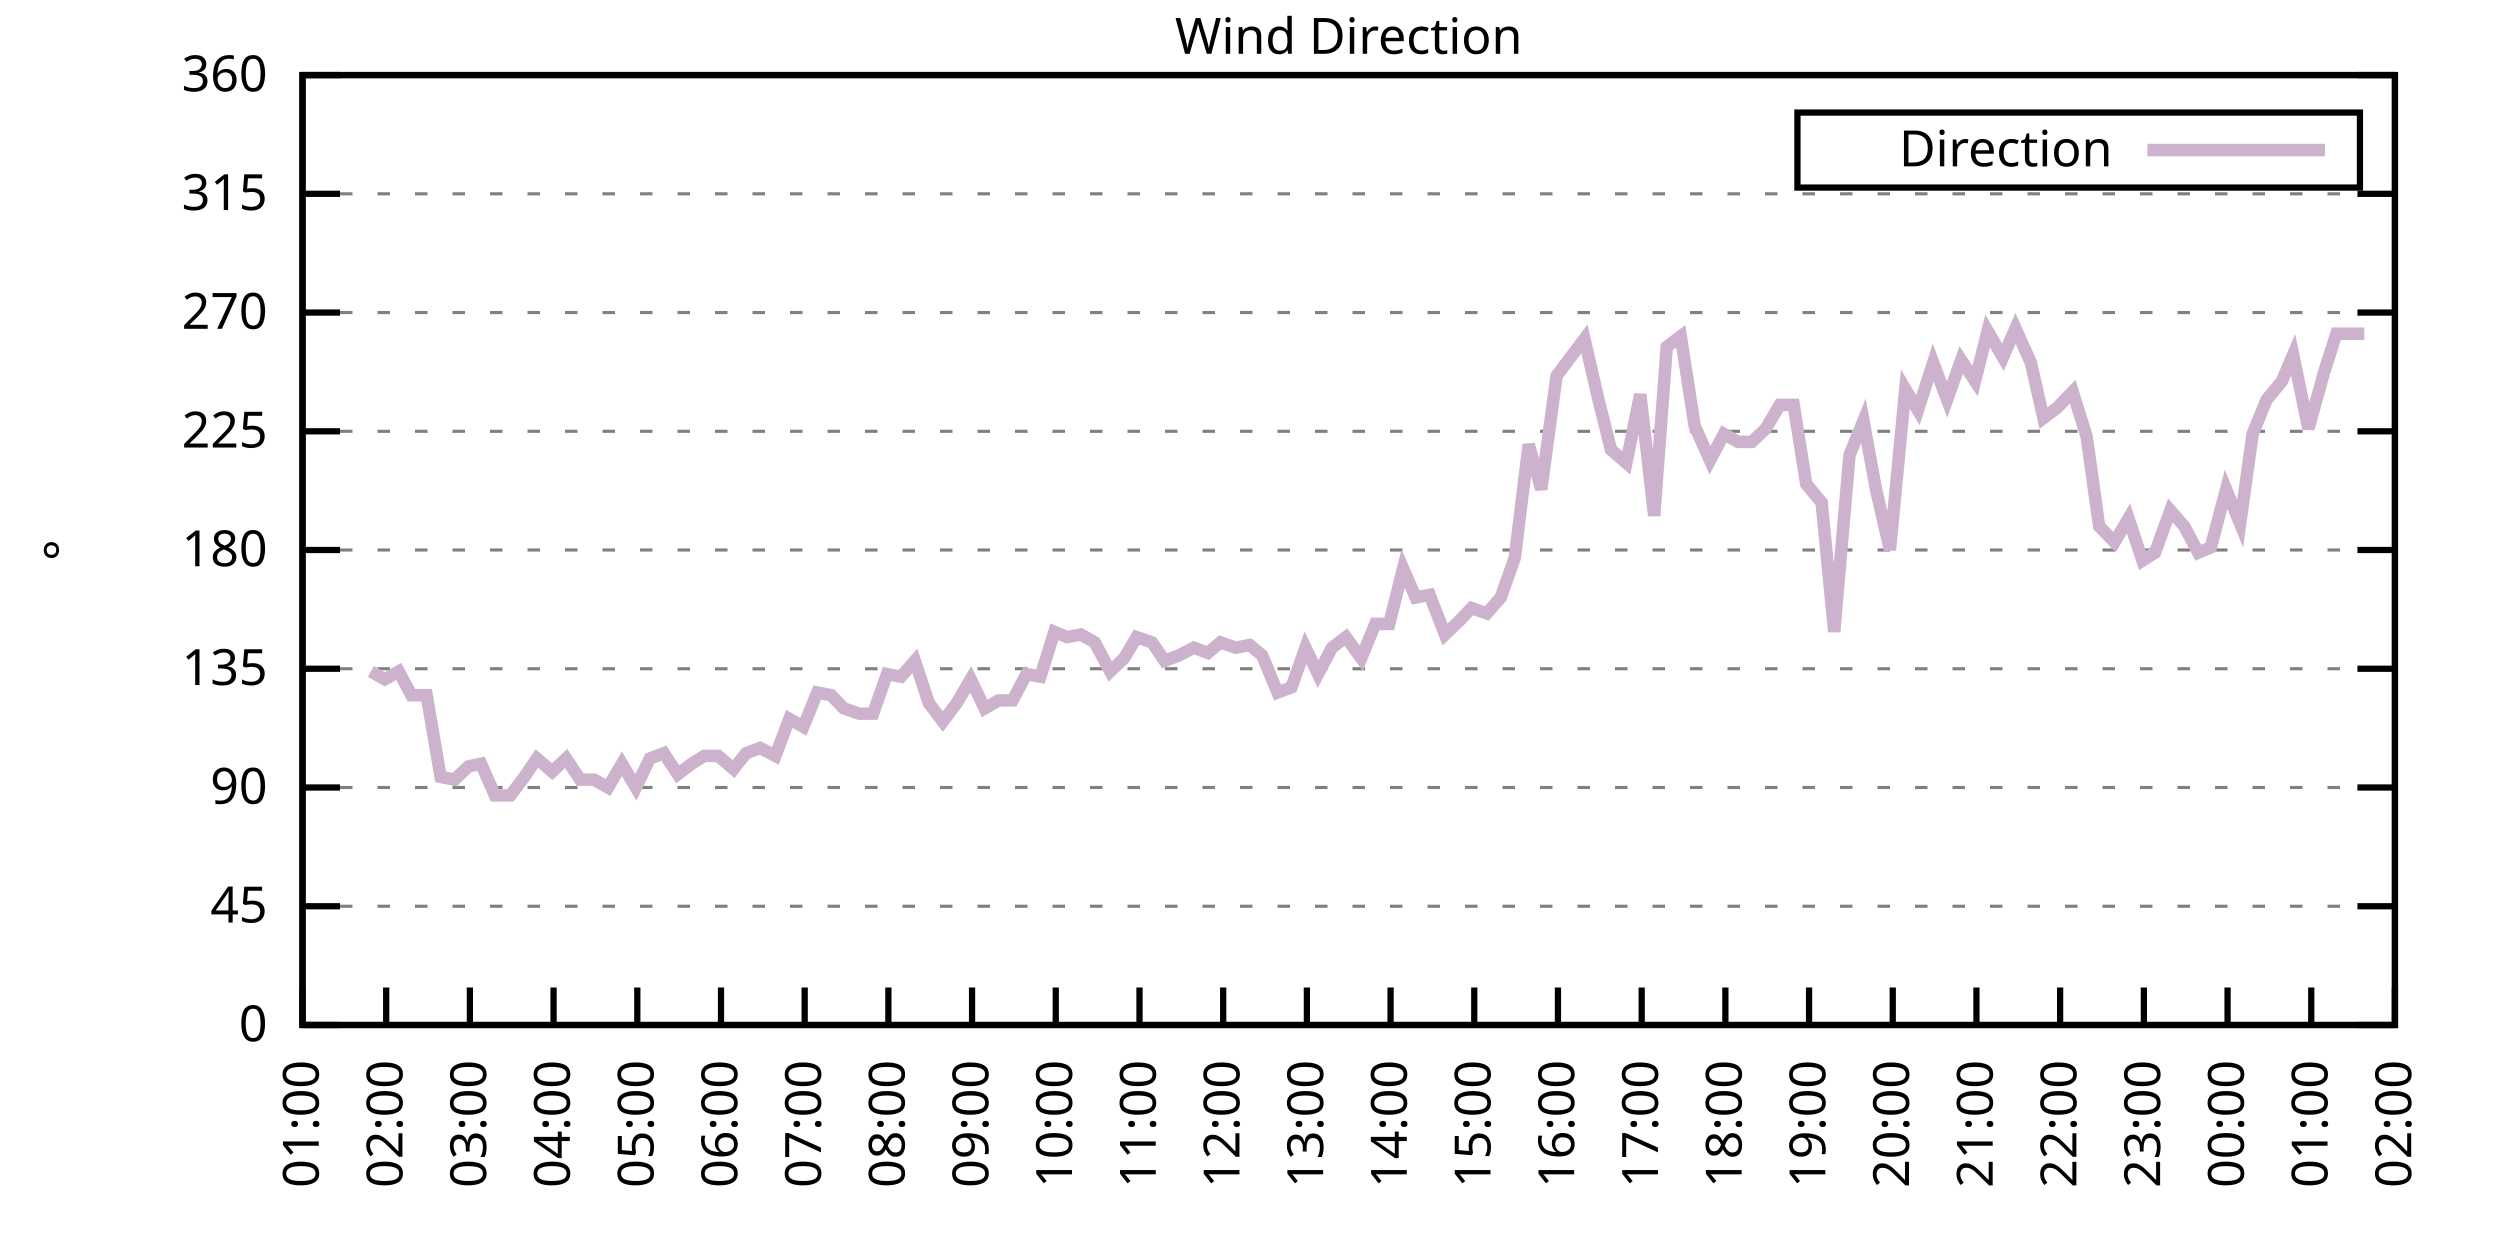
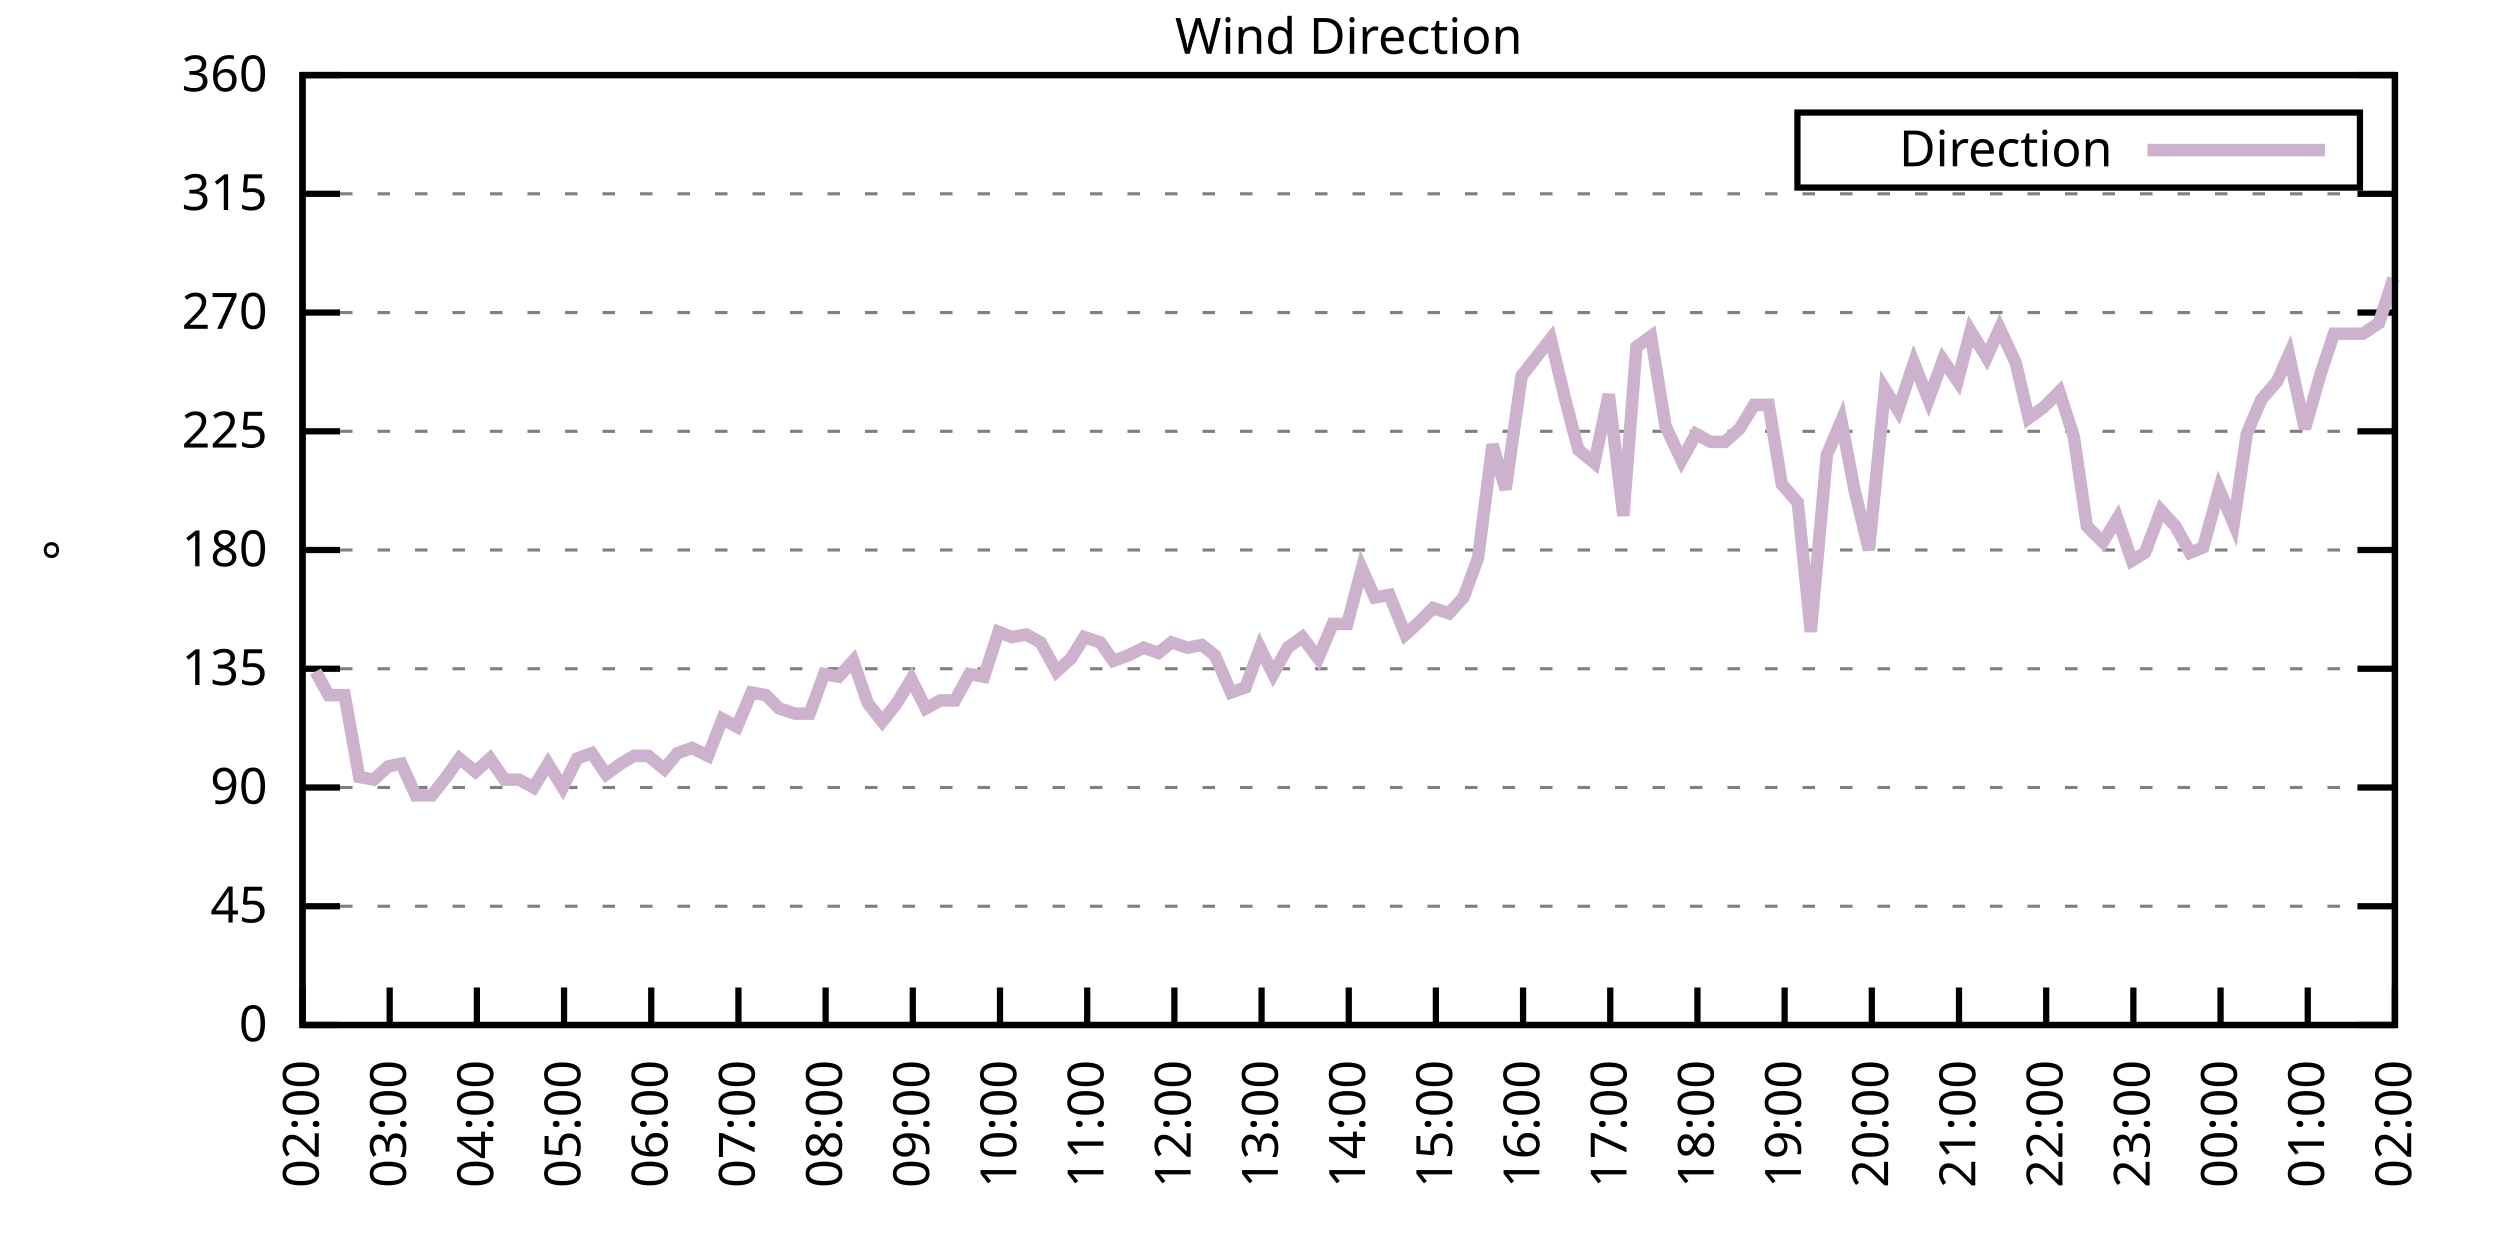
<svg xmlns="http://www.w3.org/2000/svg" xmlns:xlink="http://www.w3.org/1999/xlink" width="400" height="200" viewBox="0 0 400 200">
  <g id="gnuplot_canvas">
    <rect x="0" y="0" width="400" height="200" fill="none" />
    <defs>
      <circle id="gpDot" r="0.5" stroke-width="0.5" stroke="currentColor" />
      <path id="gpPt0" stroke-width="0.333" stroke="currentColor" d="M-1,0 h2 M0,-1 v2" />
      <path id="gpPt1" stroke-width="0.333" stroke="currentColor" d="M-1,-1 L1,1 M1,-1 L-1,1" />
      <path id="gpPt2" stroke-width="0.333" stroke="currentColor" d="M-1,0 L1,0 M0,-1 L0,1 M-1,-1 L1,1 M-1,1 L1,-1" />
      <rect id="gpPt3" stroke-width="0.333" stroke="currentColor" x="-1" y="-1" width="2" height="2" />
      <rect id="gpPt4" stroke-width="0.333" stroke="currentColor" fill="currentColor" x="-1" y="-1" width="2" height="2" />
      <circle id="gpPt5" stroke-width="0.333" stroke="currentColor" cx="0" cy="0" r="1" />
      <use xlink:href="#gpPt5" id="gpPt6" fill="currentColor" stroke="none" />
      <path id="gpPt7" stroke-width="0.333" stroke="currentColor" d="M0,-1.33 L-1.33,0.67 L1.33,0.67 z" />
      <use xlink:href="#gpPt7" id="gpPt8" fill="currentColor" stroke="none" />
      <use xlink:href="#gpPt7" id="gpPt9" stroke="currentColor" transform="rotate(180)" />
      <use xlink:href="#gpPt9" id="gpPt10" fill="currentColor" stroke="none" />
      <use xlink:href="#gpPt3" id="gpPt11" stroke="currentColor" transform="rotate(45)" />
      <use xlink:href="#gpPt11" id="gpPt12" fill="currentColor" stroke="none" />
      <path id="gpPt13" stroke-width="0.333" stroke="currentColor" d="M0,1.330 L1.265,0.411 L0.782,-1.067 L-0.782,-1.076 L-1.265,0.411 z" />
      <use xlink:href="#gpPt13" id="gpPt14" fill="currentColor" stroke="none" />
      <filter id="textbox" filterUnits="objectBoundingBox" x="0" y="0" height="1" width="1">
        <feFlood flood-color="white" flood-opacity="1" result="bgnd" />
        <feComposite in="SourceGraphic" in2="bgnd" operator="atop" />
      </filter>
      <filter id="greybox" filterUnits="objectBoundingBox" x="0" y="0" height="1" width="1">
        <feFlood flood-color="lightgrey" flood-opacity="1" result="grey" />
        <feComposite in="SourceGraphic" in2="grey" operator="atop" />
      </filter>
    </defs>
    <g fill="none" color="white" stroke="currentColor" stroke-width="1.00" stroke-linecap="butt" stroke-linejoin="miter">
</g>
    <g fill="none" color="black" stroke="currentColor" stroke-width="1.00" stroke-linecap="butt" stroke-linejoin="miter">
      <g stroke="none" shape-rendering="crispEdges">
        <polygon fill="rgb(255, 255, 255)" points="48.40,164.00 383.18,164.00 383.18,12.02 48.40,12.02 " />
      </g>
    </g>
    <g fill="none" color="black" stroke="currentColor" stroke-width="1.00" stroke-linecap="butt" stroke-linejoin="miter">
</g>
    <g fill="none" color="black" stroke="black" stroke-width="0.50" stroke-linecap="butt" stroke-linejoin="miter">
</g>
    <g fill="none" color="gray" stroke="currentColor" stroke-width="0.50" stroke-linecap="butt" stroke-linejoin="miter">
      <path stroke="gray" stroke-dasharray="2,4" class="gridline" d="M48.40,164.00 L383.19,164.00  " />
    </g>
    <g fill="none" color="gray" stroke="gray" stroke-width="1.00" stroke-linecap="butt" stroke-linejoin="miter">
</g>
    <g fill="none" color="black" stroke="currentColor" stroke-width="1.00" stroke-linecap="butt" stroke-linejoin="miter">
      <path stroke="black" d="M48.40,164.00 L54.40,164.00 M383.19,164.00 L377.19,164.00  " />
      <g transform="translate(42.80,166.60)" stroke="none" fill="black" font-family="Sans" font-size="8.00" text-anchor="end">
        <text>
          <tspan font-family="Sans"> 0</tspan>
        </text>
      </g>
    </g>
    <g fill="none" color="black" stroke="currentColor" stroke-width="1.00" stroke-linecap="butt" stroke-linejoin="miter">
</g>
    <g fill="none" color="black" stroke="black" stroke-width="0.50" stroke-linecap="butt" stroke-linejoin="miter">
</g>
    <g fill="none" color="gray" stroke="currentColor" stroke-width="0.50" stroke-linecap="butt" stroke-linejoin="miter">
      <path stroke="gray" stroke-dasharray="2,4" class="gridline" d="M48.40,145.00 L383.19,145.00  " />
    </g>
    <g fill="none" color="gray" stroke="gray" stroke-width="1.00" stroke-linecap="butt" stroke-linejoin="miter">
</g>
    <g fill="none" color="black" stroke="currentColor" stroke-width="1.00" stroke-linecap="butt" stroke-linejoin="miter">
      <path stroke="black" d="M48.40,145.00 L54.40,145.00 M383.19,145.00 L377.19,145.00  " />
      <g transform="translate(42.80,147.60)" stroke="none" fill="black" font-family="Sans" font-size="8.00" text-anchor="end">
        <text>
          <tspan font-family="Sans"> 45</tspan>
        </text>
      </g>
    </g>
    <g fill="none" color="black" stroke="currentColor" stroke-width="1.00" stroke-linecap="butt" stroke-linejoin="miter">
</g>
    <g fill="none" color="black" stroke="black" stroke-width="0.50" stroke-linecap="butt" stroke-linejoin="miter">
</g>
    <g fill="none" color="gray" stroke="currentColor" stroke-width="0.50" stroke-linecap="butt" stroke-linejoin="miter">
      <path stroke="gray" stroke-dasharray="2,4" class="gridline" d="M48.40,126.00 L383.19,126.00  " />
    </g>
    <g fill="none" color="gray" stroke="gray" stroke-width="1.00" stroke-linecap="butt" stroke-linejoin="miter">
</g>
    <g fill="none" color="black" stroke="currentColor" stroke-width="1.00" stroke-linecap="butt" stroke-linejoin="miter">
      <path stroke="black" d="M48.40,126.00 L54.40,126.00 M383.19,126.00 L377.19,126.00  " />
      <g transform="translate(42.80,128.60)" stroke="none" fill="black" font-family="Sans" font-size="8.00" text-anchor="end">
        <text>
          <tspan font-family="Sans"> 90</tspan>
        </text>
      </g>
    </g>
    <g fill="none" color="black" stroke="currentColor" stroke-width="1.00" stroke-linecap="butt" stroke-linejoin="miter">
</g>
    <g fill="none" color="black" stroke="black" stroke-width="0.50" stroke-linecap="butt" stroke-linejoin="miter">
</g>
    <g fill="none" color="gray" stroke="currentColor" stroke-width="0.50" stroke-linecap="butt" stroke-linejoin="miter">
      <path stroke="gray" stroke-dasharray="2,4" class="gridline" d="M48.40,107.00 L383.19,107.00  " />
    </g>
    <g fill="none" color="gray" stroke="gray" stroke-width="1.00" stroke-linecap="butt" stroke-linejoin="miter">
</g>
    <g fill="none" color="black" stroke="currentColor" stroke-width="1.00" stroke-linecap="butt" stroke-linejoin="miter">
      <path stroke="black" d="M48.40,107.00 L54.40,107.00 M383.19,107.00 L377.19,107.00  " />
      <g transform="translate(42.80,109.60)" stroke="none" fill="black" font-family="Sans" font-size="8.00" text-anchor="end">
        <text>
          <tspan font-family="Sans"> 135</tspan>
        </text>
      </g>
    </g>
    <g fill="none" color="black" stroke="currentColor" stroke-width="1.00" stroke-linecap="butt" stroke-linejoin="miter">
</g>
    <g fill="none" color="black" stroke="black" stroke-width="0.50" stroke-linecap="butt" stroke-linejoin="miter">
</g>
    <g fill="none" color="gray" stroke="currentColor" stroke-width="0.50" stroke-linecap="butt" stroke-linejoin="miter">
      <path stroke="gray" stroke-dasharray="2,4" class="gridline" d="M48.40,88.00 L383.19,88.00  " />
    </g>
    <g fill="none" color="gray" stroke="gray" stroke-width="1.00" stroke-linecap="butt" stroke-linejoin="miter">
</g>
    <g fill="none" color="black" stroke="currentColor" stroke-width="1.00" stroke-linecap="butt" stroke-linejoin="miter">
      <path stroke="black" d="M48.40,88.00 L54.40,88.00 M383.19,88.00 L377.19,88.00  " />
      <g transform="translate(42.80,90.60)" stroke="none" fill="black" font-family="Sans" font-size="8.00" text-anchor="end">
        <text>
          <tspan font-family="Sans"> 180</tspan>
        </text>
      </g>
    </g>
    <g fill="none" color="black" stroke="currentColor" stroke-width="1.00" stroke-linecap="butt" stroke-linejoin="miter">
</g>
    <g fill="none" color="black" stroke="black" stroke-width="0.50" stroke-linecap="butt" stroke-linejoin="miter">
</g>
    <g fill="none" color="gray" stroke="currentColor" stroke-width="0.50" stroke-linecap="butt" stroke-linejoin="miter">
      <path stroke="gray" stroke-dasharray="2,4" class="gridline" d="M48.40,69.01 L383.19,69.01  " />
    </g>
    <g fill="none" color="gray" stroke="gray" stroke-width="1.00" stroke-linecap="butt" stroke-linejoin="miter">
</g>
    <g fill="none" color="black" stroke="currentColor" stroke-width="1.00" stroke-linecap="butt" stroke-linejoin="miter">
      <path stroke="black" d="M48.40,69.01 L54.40,69.01 M383.19,69.01 L377.19,69.01  " />
      <g transform="translate(42.80,71.61)" stroke="none" fill="black" font-family="Sans" font-size="8.00" text-anchor="end">
        <text>
          <tspan font-family="Sans"> 225</tspan>
        </text>
      </g>
    </g>
    <g fill="none" color="black" stroke="currentColor" stroke-width="1.00" stroke-linecap="butt" stroke-linejoin="miter">
</g>
    <g fill="none" color="black" stroke="black" stroke-width="0.50" stroke-linecap="butt" stroke-linejoin="miter">
</g>
    <g fill="none" color="gray" stroke="currentColor" stroke-width="0.50" stroke-linecap="butt" stroke-linejoin="miter">
      <path stroke="gray" stroke-dasharray="2,4" class="gridline" d="M48.40,50.01 L383.19,50.01  " />
    </g>
    <g fill="none" color="gray" stroke="gray" stroke-width="1.00" stroke-linecap="butt" stroke-linejoin="miter">
</g>
    <g fill="none" color="black" stroke="currentColor" stroke-width="1.00" stroke-linecap="butt" stroke-linejoin="miter">
      <path stroke="black" d="M48.40,50.01 L54.40,50.01 M383.19,50.01 L377.19,50.01  " />
      <g transform="translate(42.80,52.61)" stroke="none" fill="black" font-family="Sans" font-size="8.00" text-anchor="end">
        <text>
          <tspan font-family="Sans"> 270</tspan>
        </text>
      </g>
    </g>
    <g fill="none" color="black" stroke="currentColor" stroke-width="1.00" stroke-linecap="butt" stroke-linejoin="miter">
</g>
    <g fill="none" color="black" stroke="black" stroke-width="0.50" stroke-linecap="butt" stroke-linejoin="miter">
</g>
    <g fill="none" color="gray" stroke="currentColor" stroke-width="0.50" stroke-linecap="butt" stroke-linejoin="miter">
      <path stroke="gray" stroke-dasharray="2,4" class="gridline" d="M48.40,31.01 L383.19,31.01  " />
    </g>
    <g fill="none" color="gray" stroke="gray" stroke-width="1.00" stroke-linecap="butt" stroke-linejoin="miter">
</g>
    <g fill="none" color="black" stroke="currentColor" stroke-width="1.00" stroke-linecap="butt" stroke-linejoin="miter">
      <path stroke="black" d="M48.40,31.01 L54.40,31.01 M383.19,31.01 L377.19,31.01  " />
      <g transform="translate(42.80,33.61)" stroke="none" fill="black" font-family="Sans" font-size="8.00" text-anchor="end">
        <text>
          <tspan font-family="Sans"> 315</tspan>
        </text>
      </g>
    </g>
    <g fill="none" color="black" stroke="currentColor" stroke-width="1.00" stroke-linecap="butt" stroke-linejoin="miter">
</g>
    <g fill="none" color="black" stroke="black" stroke-width="0.50" stroke-linecap="butt" stroke-linejoin="miter">
</g>
    <g fill="none" color="gray" stroke="currentColor" stroke-width="0.50" stroke-linecap="butt" stroke-linejoin="miter">
      <path stroke="gray" stroke-dasharray="2,4" class="gridline" d="M48.40,12.01 L383.19,12.01  " />
    </g>
    <g fill="none" color="gray" stroke="gray" stroke-width="1.00" stroke-linecap="butt" stroke-linejoin="miter">
</g>
    <g fill="none" color="black" stroke="currentColor" stroke-width="1.00" stroke-linecap="butt" stroke-linejoin="miter">
      <path stroke="black" d="M48.40,12.01 L54.40,12.01 M383.19,12.01 L377.19,12.01  " />
      <g transform="translate(42.80,14.61)" stroke="none" fill="black" font-family="Sans" font-size="8.00" text-anchor="end">
        <text>
          <tspan font-family="Sans"> 360</tspan>
        </text>
      </g>
    </g>
    <g fill="none" color="black" stroke="currentColor" stroke-width="1.00" stroke-linecap="butt" stroke-linejoin="miter">
      <path stroke="black" d="M48.40,164.00 L48.40,158.00  " />
      <g transform="translate(51.00,169.60) rotate(270.00)" stroke="none" fill="black" font-family="Sans" font-size="8.00" text-anchor="end">
        <text>
-           <tspan font-family="Sans">01:00</tspan>
-         </text>
-       </g>
-     </g>
-     <g fill="none" color="black" stroke="currentColor" stroke-width="1.00" stroke-linecap="butt" stroke-linejoin="miter">
-       <path stroke="black" d="M61.79,164.00 L61.79,158.00  " />
-       <g transform="translate(64.39,169.60) rotate(270.00)" stroke="none" fill="black" font-family="Sans" font-size="8.00" text-anchor="end">
-         <text>
          <tspan font-family="Sans">02:00</tspan>
        </text>
      </g>
    </g>
    <g fill="none" color="black" stroke="currentColor" stroke-width="1.00" stroke-linecap="butt" stroke-linejoin="miter">
-       <path stroke="black" d="M75.18,164.00 L75.18,158.00  " />
-       <g transform="translate(77.78,169.60) rotate(270.00)" stroke="none" fill="black" font-family="Sans" font-size="8.00" text-anchor="end">
+       <path stroke="black" d="M62.35,164.00 L62.35,158.00  " />
+       <g transform="translate(64.95,169.60) rotate(270.00)" stroke="none" fill="black" font-family="Sans" font-size="8.00" text-anchor="end">
        <text>
          <tspan font-family="Sans">03:00</tspan>
        </text>
      </g>
    </g>
    <g fill="none" color="black" stroke="currentColor" stroke-width="1.00" stroke-linecap="butt" stroke-linejoin="miter">
-       <path stroke="black" d="M88.57,164.00 L88.57,158.00  " />
-       <g transform="translate(91.17,169.60) rotate(270.00)" stroke="none" fill="black" font-family="Sans" font-size="8.00" text-anchor="end">
+       <path stroke="black" d="M76.30,164.00 L76.30,158.00  " />
+       <g transform="translate(78.90,169.60) rotate(270.00)" stroke="none" fill="black" font-family="Sans" font-size="8.00" text-anchor="end">
        <text>
          <tspan font-family="Sans">04:00</tspan>
        </text>
      </g>
    </g>
    <g fill="none" color="black" stroke="currentColor" stroke-width="1.00" stroke-linecap="butt" stroke-linejoin="miter">
-       <path stroke="black" d="M101.97,164.00 L101.97,158.00  " />
-       <g transform="translate(104.57,169.60) rotate(270.00)" stroke="none" fill="black" font-family="Sans" font-size="8.00" text-anchor="end">
+       <path stroke="black" d="M90.25,164.00 L90.25,158.00  " />
+       <g transform="translate(92.85,169.60) rotate(270.00)" stroke="none" fill="black" font-family="Sans" font-size="8.00" text-anchor="end">
        <text>
          <tspan font-family="Sans">05:00</tspan>
        </text>
      </g>
    </g>
    <g fill="none" color="black" stroke="currentColor" stroke-width="1.00" stroke-linecap="butt" stroke-linejoin="miter">
-       <path stroke="black" d="M115.36,164.00 L115.36,158.00  " />
-       <g transform="translate(117.96,169.60) rotate(270.00)" stroke="none" fill="black" font-family="Sans" font-size="8.00" text-anchor="end">
+       <path stroke="black" d="M104.20,164.00 L104.20,158.00  " />
+       <g transform="translate(106.80,169.60) rotate(270.00)" stroke="none" fill="black" font-family="Sans" font-size="8.00" text-anchor="end">
        <text>
          <tspan font-family="Sans">06:00</tspan>
        </text>
      </g>
    </g>
    <g fill="none" color="black" stroke="currentColor" stroke-width="1.00" stroke-linecap="butt" stroke-linejoin="miter">
-       <path stroke="black" d="M128.75,164.00 L128.75,158.00  " />
-       <g transform="translate(131.35,169.60) rotate(270.00)" stroke="none" fill="black" font-family="Sans" font-size="8.00" text-anchor="end">
+       <path stroke="black" d="M118.15,164.00 L118.15,158.00  " />
+       <g transform="translate(120.75,169.60) rotate(270.00)" stroke="none" fill="black" font-family="Sans" font-size="8.00" text-anchor="end">
        <text>
          <tspan font-family="Sans">07:00</tspan>
        </text>
      </g>
    </g>
    <g fill="none" color="black" stroke="currentColor" stroke-width="1.00" stroke-linecap="butt" stroke-linejoin="miter">
-       <path stroke="black" d="M142.14,164.00 L142.14,158.00  " />
-       <g transform="translate(144.74,169.60) rotate(270.00)" stroke="none" fill="black" font-family="Sans" font-size="8.00" text-anchor="end">
+       <path stroke="black" d="M132.10,164.00 L132.10,158.00  " />
+       <g transform="translate(134.70,169.60) rotate(270.00)" stroke="none" fill="black" font-family="Sans" font-size="8.00" text-anchor="end">
        <text>
          <tspan font-family="Sans">08:00</tspan>
        </text>
      </g>
    </g>
    <g fill="none" color="black" stroke="currentColor" stroke-width="1.00" stroke-linecap="butt" stroke-linejoin="miter">
-       <path stroke="black" d="M155.53,164.00 L155.53,158.00  " />
-       <g transform="translate(158.13,169.60) rotate(270.00)" stroke="none" fill="black" font-family="Sans" font-size="8.00" text-anchor="end">
+       <path stroke="black" d="M146.05,164.00 L146.05,158.00  " />
+       <g transform="translate(148.65,169.60) rotate(270.00)" stroke="none" fill="black" font-family="Sans" font-size="8.00" text-anchor="end">
        <text>
          <tspan font-family="Sans">09:00</tspan>
        </text>
      </g>
    </g>
    <g fill="none" color="black" stroke="currentColor" stroke-width="1.00" stroke-linecap="butt" stroke-linejoin="miter">
-       <path stroke="black" d="M168.92,164.00 L168.92,158.00  " />
-       <g transform="translate(171.52,169.60) rotate(270.00)" stroke="none" fill="black" font-family="Sans" font-size="8.00" text-anchor="end">
+       <path stroke="black" d="M160.00,164.00 L160.00,158.00  " />
+       <g transform="translate(162.60,169.60) rotate(270.00)" stroke="none" fill="black" font-family="Sans" font-size="8.00" text-anchor="end">
        <text>
          <tspan font-family="Sans">10:00</tspan>
        </text>
      </g>
    </g>
    <g fill="none" color="black" stroke="currentColor" stroke-width="1.00" stroke-linecap="butt" stroke-linejoin="miter">
-       <path stroke="black" d="M182.32,164.00 L182.32,158.00  " />
-       <g transform="translate(184.92,169.60) rotate(270.00)" stroke="none" fill="black" font-family="Sans" font-size="8.00" text-anchor="end">
+       <path stroke="black" d="M173.95,164.00 L173.95,158.00  " />
+       <g transform="translate(176.55,169.60) rotate(270.00)" stroke="none" fill="black" font-family="Sans" font-size="8.00" text-anchor="end">
        <text>
          <tspan font-family="Sans">11:00</tspan>
        </text>
      </g>
    </g>
    <g fill="none" color="black" stroke="currentColor" stroke-width="1.00" stroke-linecap="butt" stroke-linejoin="miter">
-       <path stroke="black" d="M195.71,164.00 L195.71,158.00  " />
-       <g transform="translate(198.31,169.60) rotate(270.00)" stroke="none" fill="black" font-family="Sans" font-size="8.00" text-anchor="end">
+       <path stroke="black" d="M187.90,164.00 L187.90,158.00  " />
+       <g transform="translate(190.50,169.60) rotate(270.00)" stroke="none" fill="black" font-family="Sans" font-size="8.00" text-anchor="end">
        <text>
          <tspan font-family="Sans">12:00</tspan>
        </text>
      </g>
    </g>
    <g fill="none" color="black" stroke="currentColor" stroke-width="1.00" stroke-linecap="butt" stroke-linejoin="miter">
-       <path stroke="black" d="M209.10,164.00 L209.10,158.00  " />
-       <g transform="translate(211.70,169.60) rotate(270.00)" stroke="none" fill="black" font-family="Sans" font-size="8.00" text-anchor="end">
+       <path stroke="black" d="M201.85,164.00 L201.85,158.00  " />
+       <g transform="translate(204.45,169.60) rotate(270.00)" stroke="none" fill="black" font-family="Sans" font-size="8.00" text-anchor="end">
        <text>
          <tspan font-family="Sans">13:00</tspan>
        </text>
      </g>
    </g>
    <g fill="none" color="black" stroke="currentColor" stroke-width="1.00" stroke-linecap="butt" stroke-linejoin="miter">
-       <path stroke="black" d="M222.49,164.00 L222.49,158.00  " />
-       <g transform="translate(225.09,169.60) rotate(270.00)" stroke="none" fill="black" font-family="Sans" font-size="8.00" text-anchor="end">
+       <path stroke="black" d="M215.80,164.00 L215.80,158.00  " />
+       <g transform="translate(218.40,169.60) rotate(270.00)" stroke="none" fill="black" font-family="Sans" font-size="8.00" text-anchor="end">
        <text>
          <tspan font-family="Sans">14:00</tspan>
        </text>
      </g>
    </g>
    <g fill="none" color="black" stroke="currentColor" stroke-width="1.00" stroke-linecap="butt" stroke-linejoin="miter">
-       <path stroke="black" d="M235.88,164.00 L235.88,158.00  " />
-       <g transform="translate(238.48,169.60) rotate(270.00)" stroke="none" fill="black" font-family="Sans" font-size="8.00" text-anchor="end">
+       <path stroke="black" d="M229.74,164.00 L229.74,158.00  " />
+       <g transform="translate(232.34,169.60) rotate(270.00)" stroke="none" fill="black" font-family="Sans" font-size="8.00" text-anchor="end">
        <text>
          <tspan font-family="Sans">15:00</tspan>
        </text>
      </g>
    </g>
    <g fill="none" color="black" stroke="currentColor" stroke-width="1.00" stroke-linecap="butt" stroke-linejoin="miter">
-       <path stroke="black" d="M249.27,164.00 L249.27,158.00  " />
-       <g transform="translate(251.87,169.60) rotate(270.00)" stroke="none" fill="black" font-family="Sans" font-size="8.00" text-anchor="end">
+       <path stroke="black" d="M243.69,164.00 L243.69,158.00  " />
+       <g transform="translate(246.29,169.60) rotate(270.00)" stroke="none" fill="black" font-family="Sans" font-size="8.00" text-anchor="end">
        <text>
          <tspan font-family="Sans">16:00</tspan>
        </text>
      </g>
    </g>
    <g fill="none" color="black" stroke="currentColor" stroke-width="1.00" stroke-linecap="butt" stroke-linejoin="miter">
-       <path stroke="black" d="M262.67,164.00 L262.67,158.00  " />
-       <g transform="translate(265.27,169.60) rotate(270.00)" stroke="none" fill="black" font-family="Sans" font-size="8.00" text-anchor="end">
+       <path stroke="black" d="M257.64,164.00 L257.64,158.00  " />
+       <g transform="translate(260.24,169.60) rotate(270.00)" stroke="none" fill="black" font-family="Sans" font-size="8.00" text-anchor="end">
        <text>
          <tspan font-family="Sans">17:00</tspan>
        </text>
      </g>
    </g>
    <g fill="none" color="black" stroke="currentColor" stroke-width="1.00" stroke-linecap="butt" stroke-linejoin="miter">
-       <path stroke="black" d="M276.06,164.00 L276.06,158.00  " />
-       <g transform="translate(278.66,169.60) rotate(270.00)" stroke="none" fill="black" font-family="Sans" font-size="8.00" text-anchor="end">
+       <path stroke="black" d="M271.59,164.00 L271.59,158.00  " />
+       <g transform="translate(274.19,169.60) rotate(270.00)" stroke="none" fill="black" font-family="Sans" font-size="8.00" text-anchor="end">
        <text>
          <tspan font-family="Sans">18:00</tspan>
        </text>
      </g>
    </g>
    <g fill="none" color="black" stroke="currentColor" stroke-width="1.00" stroke-linecap="butt" stroke-linejoin="miter">
-       <path stroke="black" d="M289.45,164.00 L289.45,158.00  " />
-       <g transform="translate(292.05,169.60) rotate(270.00)" stroke="none" fill="black" font-family="Sans" font-size="8.00" text-anchor="end">
+       <path stroke="black" d="M285.54,164.00 L285.54,158.00  " />
+       <g transform="translate(288.14,169.60) rotate(270.00)" stroke="none" fill="black" font-family="Sans" font-size="8.00" text-anchor="end">
        <text>
          <tspan font-family="Sans">19:00</tspan>
        </text>
      </g>
    </g>
    <g fill="none" color="black" stroke="currentColor" stroke-width="1.00" stroke-linecap="butt" stroke-linejoin="miter">
-       <path stroke="black" d="M302.84,164.00 L302.84,158.00  " />
-       <g transform="translate(305.44,169.60) rotate(270.00)" stroke="none" fill="black" font-family="Sans" font-size="8.00" text-anchor="end">
+       <path stroke="black" d="M299.49,164.00 L299.49,158.00  " />
+       <g transform="translate(302.09,169.60) rotate(270.00)" stroke="none" fill="black" font-family="Sans" font-size="8.00" text-anchor="end">
        <text>
          <tspan font-family="Sans">20:00</tspan>
        </text>
      </g>
    </g>
    <g fill="none" color="black" stroke="currentColor" stroke-width="1.00" stroke-linecap="butt" stroke-linejoin="miter">
-       <path stroke="black" d="M316.23,164.00 L316.23,158.00  " />
-       <g transform="translate(318.83,169.60) rotate(270.00)" stroke="none" fill="black" font-family="Sans" font-size="8.00" text-anchor="end">
+       <path stroke="black" d="M313.44,164.00 L313.44,158.00  " />
+       <g transform="translate(316.04,169.60) rotate(270.00)" stroke="none" fill="black" font-family="Sans" font-size="8.00" text-anchor="end">
        <text>
          <tspan font-family="Sans">21:00</tspan>
        </text>
      </g>
    </g>
    <g fill="none" color="black" stroke="currentColor" stroke-width="1.00" stroke-linecap="butt" stroke-linejoin="miter">
-       <path stroke="black" d="M329.62,164.00 L329.62,158.00  " />
-       <g transform="translate(332.22,169.60) rotate(270.00)" stroke="none" fill="black" font-family="Sans" font-size="8.00" text-anchor="end">
+       <path stroke="black" d="M327.39,164.00 L327.39,158.00  " />
+       <g transform="translate(329.99,169.60) rotate(270.00)" stroke="none" fill="black" font-family="Sans" font-size="8.00" text-anchor="end">
        <text>
          <tspan font-family="Sans">22:00</tspan>
        </text>
      </g>
    </g>
    <g fill="none" color="black" stroke="currentColor" stroke-width="1.00" stroke-linecap="butt" stroke-linejoin="miter">
-       <path stroke="black" d="M343.02,164.00 L343.02,158.00  " />
-       <g transform="translate(345.62,169.60) rotate(270.00)" stroke="none" fill="black" font-family="Sans" font-size="8.00" text-anchor="end">
+       <path stroke="black" d="M341.34,164.00 L341.34,158.00  " />
+       <g transform="translate(343.94,169.60) rotate(270.00)" stroke="none" fill="black" font-family="Sans" font-size="8.00" text-anchor="end">
        <text>
          <tspan font-family="Sans">23:00</tspan>
        </text>
      </g>
    </g>
    <g fill="none" color="black" stroke="currentColor" stroke-width="1.00" stroke-linecap="butt" stroke-linejoin="miter">
-       <path stroke="black" d="M356.41,164.00 L356.41,158.00  " />
-       <g transform="translate(359.01,169.60) rotate(270.00)" stroke="none" fill="black" font-family="Sans" font-size="8.00" text-anchor="end">
+       <path stroke="black" d="M355.29,164.00 L355.29,158.00  " />
+       <g transform="translate(357.89,169.60) rotate(270.00)" stroke="none" fill="black" font-family="Sans" font-size="8.00" text-anchor="end">
        <text>
          <tspan font-family="Sans">00:00</tspan>
        </text>
      </g>
    </g>
    <g fill="none" color="black" stroke="currentColor" stroke-width="1.00" stroke-linecap="butt" stroke-linejoin="miter">
-       <path stroke="black" d="M369.80,164.00 L369.80,158.00  " />
-       <g transform="translate(372.40,169.60) rotate(270.00)" stroke="none" fill="black" font-family="Sans" font-size="8.00" text-anchor="end">
+       <path stroke="black" d="M369.24,164.00 L369.24,158.00  " />
+       <g transform="translate(371.84,169.60) rotate(270.00)" stroke="none" fill="black" font-family="Sans" font-size="8.00" text-anchor="end">
        <text>
          <tspan font-family="Sans">01:00</tspan>
        </text>
      </g>
    </g>
    <g fill="none" color="black" stroke="currentColor" stroke-width="1.00" stroke-linecap="butt" stroke-linejoin="miter">
      <path stroke="black" d="M383.19,164.00 L383.19,158.00  " />
      <g transform="translate(385.79,169.60) rotate(270.00)" stroke="none" fill="black" font-family="Sans" font-size="8.00" text-anchor="end">
        <text>
          <tspan font-family="Sans">02:00</tspan>
        </text>
      </g>
    </g>
    <g fill="none" color="black" stroke="currentColor" stroke-width="1.00" stroke-linecap="butt" stroke-linejoin="miter">
</g>
    <g fill="none" color="black" stroke="currentColor" stroke-width="1.00" stroke-linecap="butt" stroke-linejoin="miter">
      <path stroke="black" d="M48.40,12.01 L48.40,164.00 L383.19,164.00 L383.19,12.01 L48.40,12.01 Z  " />
    </g>
    <g fill="none" color="black" stroke="currentColor" stroke-width="1.00" stroke-linecap="butt" stroke-linejoin="miter">
</g>
    <g fill="none" color="black" stroke="currentColor" stroke-width="1.00" stroke-linecap="butt" stroke-linejoin="miter">
      <path stroke="black" d="M287.59,30.01 L287.59,18.01 L377.59,18.01 L377.59,30.01 L287.59,30.01 Z  " />
    </g>
    <g id="Wind_direction_plot_1">
      <g fill="none" color="white" stroke="black" stroke-width="2.00" stroke-linecap="butt" stroke-linejoin="miter">
</g>
      <g fill="none" color="black" stroke="currentColor" stroke-width="2.00" stroke-linecap="butt" stroke-linejoin="miter">
        <g transform="translate(337.99,26.61)" stroke="none" fill="black" font-family="Sans" font-size="8.00" text-anchor="end">
          <text>
            <tspan font-family="Sans">Direction</tspan>
          </text>
        </g>
      </g>
      <g fill="none" color="black" stroke="currentColor" stroke-width="2.00" stroke-linecap="butt" stroke-linejoin="miter">
-         <path stroke="rgb(204, 178, 204)" d="M343.59,24.01 L371.99,24.01 M59.34,107.43 L61.57,108.69 L63.80,107.43 L65.81,111.23 L68.26,111.23 L70.50,124.31   L72.73,124.74 L74.96,122.62 L76.97,122.20 L79.20,127.27 L81.66,127.27 L83.89,124.31 L85.90,121.36 L88.35,123.47   L90.58,121.36 L92.82,124.74 L95.05,124.74 L97.28,126.00 L99.51,122.20 L101.74,126.00 L103.98,121.36 L106.21,120.51   L108.44,123.89 L110.67,122.20 L112.68,120.94 L114.91,120.94 L117.37,123.05 L119.38,120.51 L121.61,119.67 L124.06,120.94   L126.29,115.03 L128.53,116.29 L130.76,110.80 L132.99,111.23 L135.00,113.34 L137.45,114.18 L139.69,114.18 L141.92,107.85   L144.15,108.27 L146.38,105.74 L148.61,112.49 L150.85,115.45 L153.08,112.49 L155.31,108.69 L157.54,113.34 L159.77,112.07   L162.01,112.07 L164.24,107.85 L166.47,108.27 L168.70,101.09 L170.71,101.94 L172.94,101.52 L175.17,102.78 L177.63,107.43   L179.86,105.31 L181.87,101.94 L184.32,102.78 L186.33,105.74 L188.57,104.89 L191.02,103.63 L193.25,104.47 L195.26,102.78   L197.72,103.63 L199.95,103.20 L201.96,104.89 L204.41,110.80 L206.64,109.96 L208.88,103.63 L210.88,107.85 L213.12,103.63   L215.35,101.94 L217.80,105.31 L220.04,99.83 L222.27,99.83 L224.50,90.96 L226.51,95.60 L228.74,95.18 L231.20,101.52   L233.43,99.40 L235.44,97.29 L237.89,98.14 L240.12,95.60 L242.36,89.27 L244.59,71.12 L246.60,78.29 L249.05,60.14   L251.28,57.18 L253.51,54.23 L255.75,63.94 L257.76,71.96 L260.21,74.07 L262.44,63.10 L264.67,82.52 L266.68,55.50   L268.92,53.81 L271.15,68.16 L273.60,73.65 L275.83,69.43 L278.07,70.70 L280.30,70.70 L282.53,68.58 L284.76,64.78   L286.99,64.78 L289.00,77.45 L291.46,80.41 L293.47,101.09 L295.92,72.81 L298.15,67.32 L300.16,78.29 L302.39,88.00   L304.85,62.25 L306.86,65.63 L309.31,58.03 L311.54,63.94 L313.78,57.61 L316.01,60.98 L318.02,52.96 L320.47,57.18   L322.48,52.54 L324.94,58.03 L326.95,66.90 L329.18,65.21 L331.63,62.67 L333.86,69.85 L335.87,84.21 L338.33,86.74   L340.56,82.94 L342.79,89.69 L344.80,88.43 L347.26,81.67 L349.49,84.21 L351.72,88.43 L353.73,87.58 L356.18,78.29   L358.42,83.78 L360.42,69.43 L362.66,63.94 L365.11,60.98 L366.90,56.76 L369.35,68.58 L371.81,59.72 L373.82,53.39   L376.27,53.39 L378.28,53.39  " />
+         <path stroke="rgb(204, 178, 204)" d="M343.59,24.01 L371.99,24.01 M50.49,107.43 L52.58,111.23 L55.14,111.23 L57.47,124.31 L59.79,124.74 L62.12,122.62   L64.21,122.20 L66.53,127.27 L69.09,127.27 L71.42,124.31 L73.51,121.36 L76.07,123.47 L78.39,121.36 L80.72,124.74   L83.04,124.74 L85.37,126.00 L87.69,122.20 L90.02,126.00 L92.34,121.36 L94.67,120.51 L96.99,123.89 L99.32,122.20   L101.41,120.94 L103.73,120.94 L106.29,123.05 L108.38,120.51 L110.71,119.67 L113.27,120.94 L115.59,115.03 L117.92,116.29   L120.24,110.80 L122.57,111.23 L124.66,113.34 L127.22,114.18 L129.54,114.18 L131.87,107.85 L134.19,108.27 L136.51,105.74   L138.84,112.49 L141.16,115.45 L143.49,112.49 L145.81,108.69 L148.14,113.34 L150.46,112.07 L152.79,112.07 L155.11,107.85   L157.44,108.27 L159.76,101.09 L161.86,101.94 L164.18,101.52 L166.51,102.78 L169.06,107.43 L171.39,105.31 L173.48,101.94   L176.04,102.78 L178.13,105.74 L180.46,104.89 L183.01,103.63 L185.34,104.47 L187.43,102.78 L189.99,103.63 L192.31,103.20   L194.41,104.89 L196.96,110.80 L199.29,109.96 L201.61,103.63 L203.71,107.85 L206.03,103.63 L208.36,101.94 L210.91,105.31   L213.24,99.83 L215.56,99.83 L217.89,90.96 L219.98,95.60 L222.30,95.18 L224.86,101.52 L227.19,99.40 L229.28,97.29   L231.84,98.14 L234.16,95.60 L236.49,89.27 L238.81,71.12 L240.90,78.29 L243.46,60.14 L245.79,57.18 L248.11,54.23   L250.44,63.94 L252.53,71.96 L255.09,74.07 L257.41,63.10 L259.74,82.52 L261.83,55.50 L264.15,53.81 L266.48,68.16   L269.04,73.65 L271.36,69.43 L273.69,70.70 L276.01,70.70 L278.34,68.58 L280.66,64.78 L282.99,64.78 L285.08,77.45   L287.64,80.41 L289.73,101.09 L292.29,72.81 L294.61,67.32 L296.70,78.29 L299.03,88.00 L301.58,62.25 L303.68,65.63   L306.23,58.03 L308.56,63.94 L310.88,57.61 L313.21,60.98 L315.30,52.96 L317.86,57.18 L319.95,52.54 L322.51,58.03   L324.60,66.90 L326.93,65.21 L329.48,62.67 L331.81,69.85 L333.90,84.21 L336.46,86.74 L338.78,82.94 L341.11,89.69   L343.20,88.43 L345.76,81.67 L348.08,84.21 L350.41,88.43 L352.50,87.58 L355.06,78.29 L357.38,83.78 L359.48,69.43   L361.80,63.94 L364.36,60.98 L366.22,56.76 L368.78,68.58 L371.33,59.72 L373.43,53.39 L375.98,53.39 L378.08,53.39   L380.63,51.70 L382.96,44.52  " />
      </g>
    </g>
    <g fill="none" color="black" stroke="currentColor" stroke-width="2.00" stroke-linecap="butt" stroke-linejoin="miter">
</g>
    <g fill="none" color="black" stroke="black" stroke-width="1.00" stroke-linecap="butt" stroke-linejoin="miter">
</g>
    <g fill="none" color="black" stroke="currentColor" stroke-width="1.00" stroke-linecap="butt" stroke-linejoin="miter">
      <path stroke="black" d="M48.40,12.01 L48.40,164.00 L383.19,164.00 L383.19,12.01 L48.40,12.01 Z  " />
      <g transform="translate(12.80,88.01) rotate(270.00)" stroke="none" fill="black" font-family="Sans" font-size="8.00" text-anchor="middle">
        <text>
          <tspan font-family="Sans">°</tspan>
        </text>
      </g>
    </g>
    <g fill="none" color="black" stroke="currentColor" stroke-width="1.00" stroke-linecap="butt" stroke-linejoin="miter">
</g>
    <g fill="none" color="black" stroke="currentColor" stroke-width="1.00" stroke-linecap="butt" stroke-linejoin="miter">
      <g transform="translate(215.79,8.61)" stroke="none" fill="black" font-family="Sans" font-size="8.00" text-anchor="middle">
        <text>
          <tspan font-family="Sans">Wind Direction</tspan>
        </text>
      </g>
    </g>
    <g fill="none" color="black" stroke="currentColor" stroke-width="1.00" stroke-linecap="butt" stroke-linejoin="miter">
</g>
  </g>
</svg>
